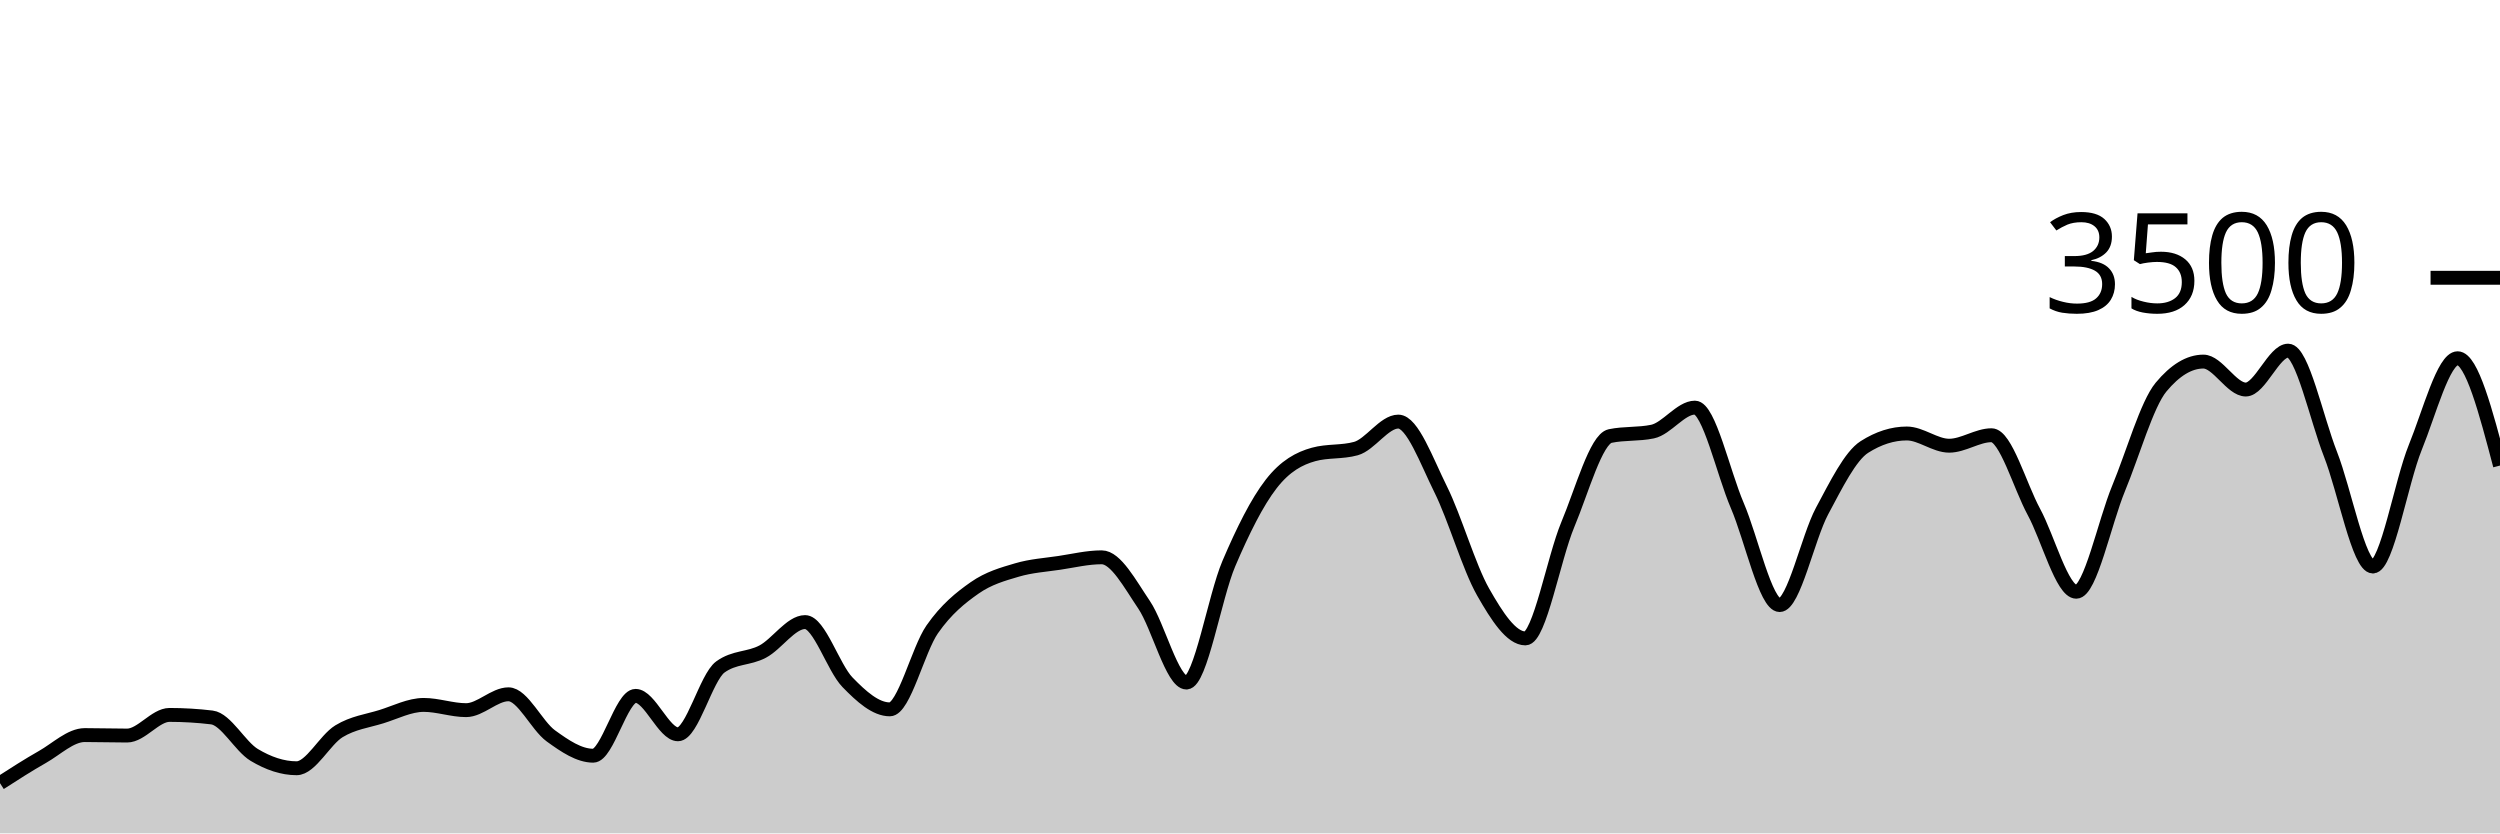
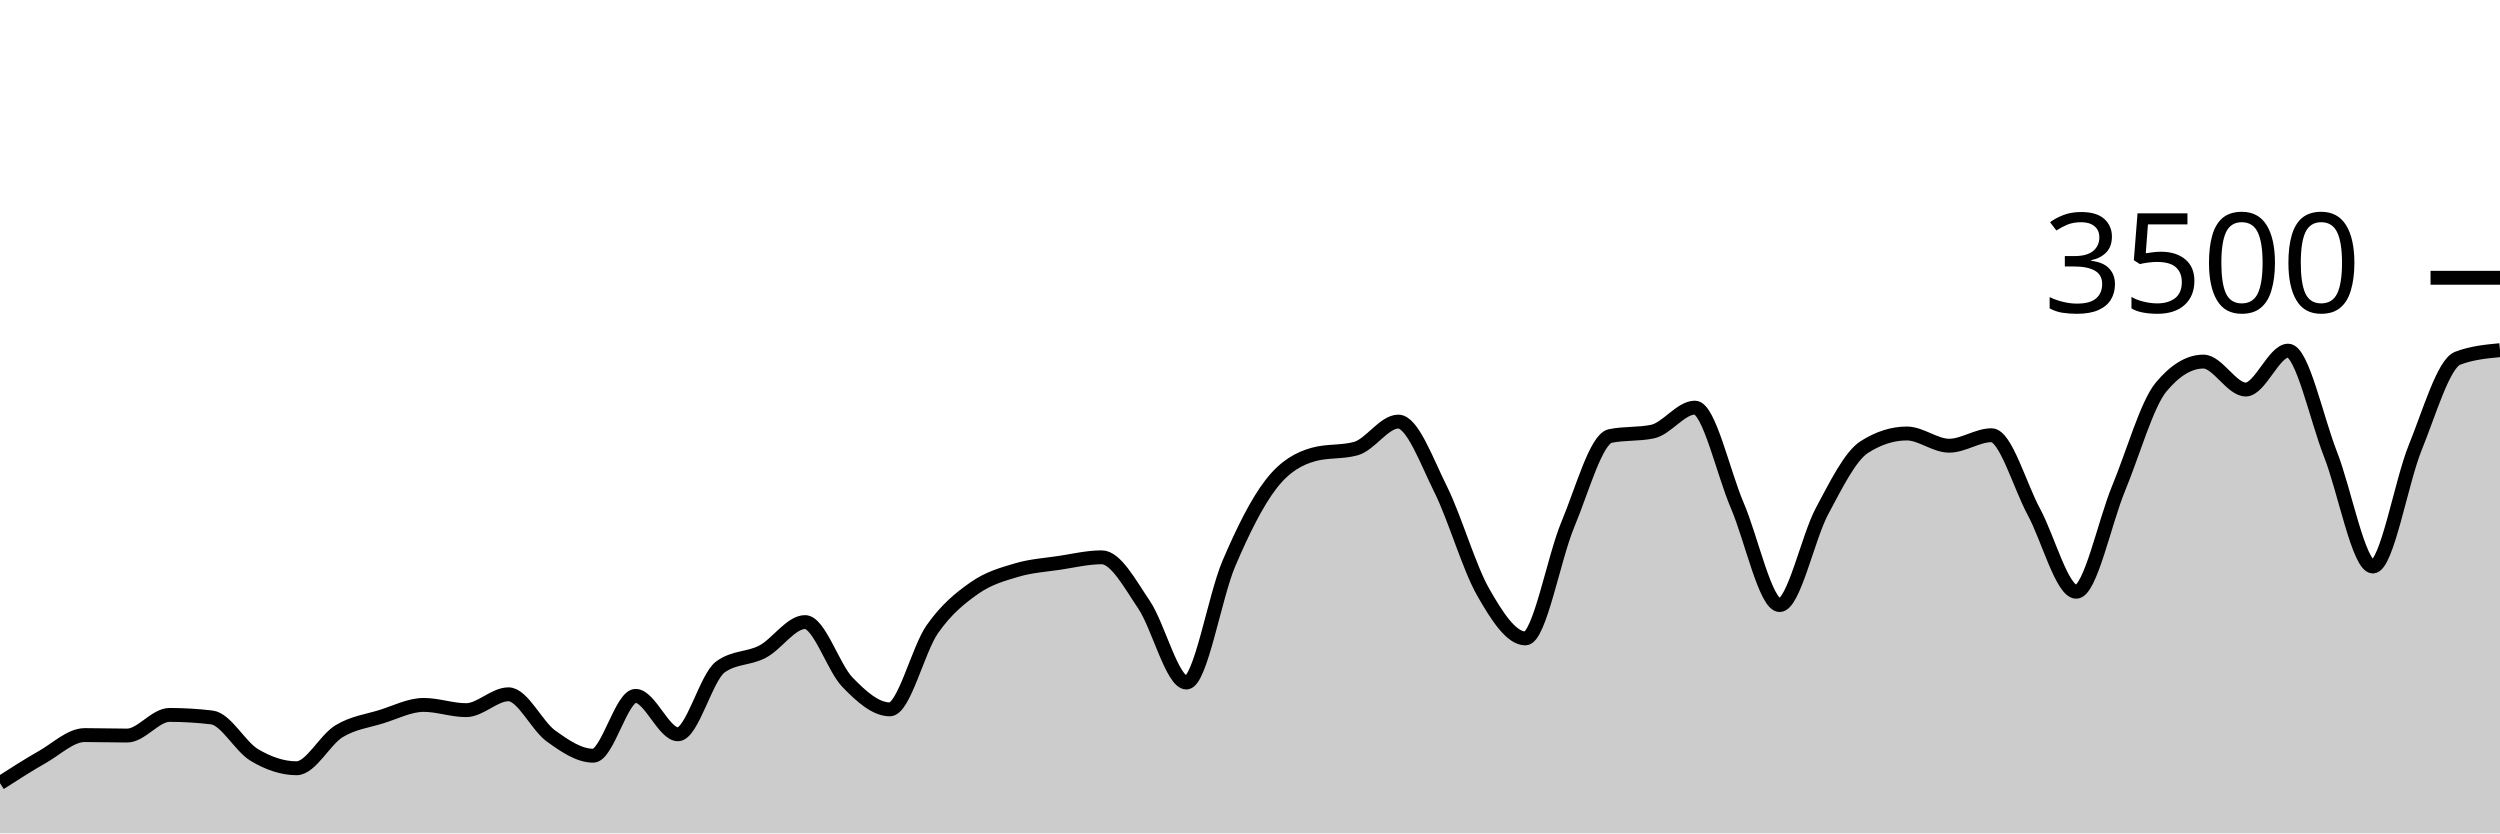
<svg xmlns="http://www.w3.org/2000/svg" viewBox="0 0 180 60">
  <g transform="translate(0,20)">
-     <path class="area" fill="rgba(0, 0, 0, 0.2)" d="M0,36.389C1.017,35.734,2.034,35.08,3.051,34.503C4.068,33.926,5.085,32.926,6.102,32.926C7.119,32.926,8.136,32.96,9.153,32.96C10.169,32.96,11.186,31.474,12.203,31.474C13.22,31.474,14.237,31.535,15.254,31.657C16.271,31.779,17.288,33.745,18.305,34.354C19.322,34.964,20.339,35.314,21.356,35.314C22.373,35.314,23.39,33.27,24.407,32.651C25.424,32.032,26.441,31.916,27.458,31.6C28.475,31.284,29.492,30.754,30.508,30.754C31.525,30.754,32.542,31.131,33.559,31.131C34.576,31.131,35.593,29.989,36.61,29.989C37.627,29.989,38.644,32.246,39.661,32.983C40.678,33.72,41.695,34.411,42.712,34.411C43.729,34.411,44.746,30.103,45.763,30.103C46.78,30.103,47.797,32.869,48.814,32.869C49.831,32.869,50.847,28.762,51.864,28.023C52.881,27.284,53.898,27.453,54.915,26.914C55.932,26.375,56.949,24.789,57.966,24.789C58.983,24.789,60,28.072,61.017,29.12C62.034,30.168,63.051,31.074,64.068,31.074C65.085,31.074,66.102,26.771,67.119,25.314C68.136,23.857,69.153,23.044,70.169,22.331C71.186,21.619,72.203,21.341,73.22,21.04C74.237,20.739,75.254,20.678,76.271,20.526C77.288,20.373,78.305,20.126,79.322,20.126C80.339,20.126,81.356,22.04,82.373,23.543C83.39,25.046,84.407,29.143,85.424,29.143C86.441,29.143,87.458,22.966,88.475,20.583C89.492,18.2,90.508,16.156,91.525,14.846C92.542,13.535,93.559,13.002,94.576,12.72C95.593,12.438,96.61,12.579,97.627,12.297C98.644,12.015,99.661,10.354,100.678,10.354C101.695,10.354,102.712,13.19,103.729,15.234C104.746,17.278,105.763,20.829,106.78,22.617C107.797,24.406,108.814,25.966,109.831,25.966C110.847,25.966,111.864,20.2,112.881,17.771C113.898,15.343,114.915,11.608,115.932,11.394C116.949,11.181,117.966,11.288,118.983,11.074C120,10.861,121.017,9.349,122.034,9.349C123.051,9.349,124.068,14.03,125.085,16.4C126.102,18.77,127.119,23.566,128.136,23.566C129.153,23.566,130.169,18.697,131.186,16.8C132.203,14.903,133.22,12.83,134.237,12.183C135.254,11.535,136.271,11.211,137.288,11.211C138.305,11.211,139.322,12.091,140.339,12.091C141.356,12.091,142.373,11.337,143.39,11.337C144.407,11.337,145.424,14.979,146.441,16.857C147.458,18.735,148.475,22.606,149.492,22.606C150.508,22.606,151.525,17.61,152.542,15.154C153.559,12.699,154.576,9.101,155.593,7.874C156.61,6.648,157.627,6.034,158.644,6.034C159.661,6.034,160.678,8.046,161.695,8.046C162.712,8.046,163.729,5.246,164.746,5.246C165.763,5.246,166.78,10.118,167.797,12.709C168.814,15.299,169.831,20.789,170.847,20.789C171.864,20.789,172.881,14.716,173.898,12.217C174.915,9.718,175.932,5.794,176.949,5.794C177.966,5.794,178.983,9.657,180,13.52L180,40C178.983,40,177.966,40,176.949,40C175.932,40,174.915,40,173.898,40C172.881,40,171.864,40,170.847,40C169.831,40,168.814,40,167.797,40C166.78,40,165.763,40,164.746,40C163.729,40,162.712,40,161.695,40C160.678,40,159.661,40,158.644,40C157.627,40,156.61,40,155.593,40C154.576,40,153.559,40,152.542,40C151.525,40,150.508,40,149.492,40C148.475,40,147.458,40,146.441,40C145.424,40,144.407,40,143.39,40C142.373,40,141.356,40,140.339,40C139.322,40,138.305,40,137.288,40C136.271,40,135.254,40,134.237,40C133.22,40,132.203,40,131.186,40C130.169,40,129.153,40,128.136,40C127.119,40,126.102,40,125.085,40C124.068,40,123.051,40,122.034,40C121.017,40,120,40,118.983,40C117.966,40,116.949,40,115.932,40C114.915,40,113.898,40,112.881,40C111.864,40,110.847,40,109.831,40C108.814,40,107.797,40,106.78,40C105.763,40,104.746,40,103.729,40C102.712,40,101.695,40,100.678,40C99.661,40,98.644,40,97.627,40C96.61,40,95.593,40,94.576,40C93.559,40,92.542,40,91.525,40C90.508,40,89.492,40,88.475,40C87.458,40,86.441,40,85.424,40C84.407,40,83.39,40,82.373,40C81.356,40,80.339,40,79.322,40C78.305,40,77.288,40,76.271,40C75.254,40,74.237,40,73.22,40C72.203,40,71.186,40,70.169,40C69.153,40,68.136,40,67.119,40C66.102,40,65.085,40,64.068,40C63.051,40,62.034,40,61.017,40C60,40,58.983,40,57.966,40C56.949,40,55.932,40,54.915,40C53.898,40,52.881,40,51.864,40C50.847,40,49.831,40,48.814,40C47.797,40,46.78,40,45.763,40C44.746,40,43.729,40,42.712,40C41.695,40,40.678,40,39.661,40C38.644,40,37.627,40,36.61,40C35.593,40,34.576,40,33.559,40C32.542,40,31.525,40,30.508,40C29.492,40,28.475,40,27.458,40C26.441,40,25.424,40,24.407,40C23.39,40,22.373,40,21.356,40C20.339,40,19.322,40,18.305,40C17.288,40,16.271,40,15.254,40C14.237,40,13.22,40,12.203,40C11.186,40,10.169,40,9.153,40C8.136,40,7.119,40,6.102,40C5.085,40,4.068,40,3.051,40C2.034,40,1.017,40,0,40Z" />
-     <path class="line" stroke="black" fill="none" d="M0,36.389C1.017,35.734,2.034,35.08,3.051,34.503C4.068,33.926,5.085,32.926,6.102,32.926C7.119,32.926,8.136,32.96,9.153,32.96C10.169,32.96,11.186,31.474,12.203,31.474C13.22,31.474,14.237,31.535,15.254,31.657C16.271,31.779,17.288,33.745,18.305,34.354C19.322,34.964,20.339,35.314,21.356,35.314C22.373,35.314,23.39,33.27,24.407,32.651C25.424,32.032,26.441,31.916,27.458,31.6C28.475,31.284,29.492,30.754,30.508,30.754C31.525,30.754,32.542,31.131,33.559,31.131C34.576,31.131,35.593,29.989,36.61,29.989C37.627,29.989,38.644,32.246,39.661,32.983C40.678,33.72,41.695,34.411,42.712,34.411C43.729,34.411,44.746,30.103,45.763,30.103C46.78,30.103,47.797,32.869,48.814,32.869C49.831,32.869,50.847,28.762,51.864,28.023C52.881,27.284,53.898,27.453,54.915,26.914C55.932,26.375,56.949,24.789,57.966,24.789C58.983,24.789,60,28.072,61.017,29.12C62.034,30.168,63.051,31.074,64.068,31.074C65.085,31.074,66.102,26.771,67.119,25.314C68.136,23.857,69.153,23.044,70.169,22.331C71.186,21.619,72.203,21.341,73.22,21.04C74.237,20.739,75.254,20.678,76.271,20.526C77.288,20.373,78.305,20.126,79.322,20.126C80.339,20.126,81.356,22.04,82.373,23.543C83.39,25.046,84.407,29.143,85.424,29.143C86.441,29.143,87.458,22.966,88.475,20.583C89.492,18.2,90.508,16.156,91.525,14.846C92.542,13.535,93.559,13.002,94.576,12.72C95.593,12.438,96.61,12.579,97.627,12.297C98.644,12.015,99.661,10.354,100.678,10.354C101.695,10.354,102.712,13.19,103.729,15.234C104.746,17.278,105.763,20.829,106.78,22.617C107.797,24.406,108.814,25.966,109.831,25.966C110.847,25.966,111.864,20.2,112.881,17.771C113.898,15.343,114.915,11.608,115.932,11.394C116.949,11.181,117.966,11.288,118.983,11.074C120,10.861,121.017,9.349,122.034,9.349C123.051,9.349,124.068,14.03,125.085,16.4C126.102,18.77,127.119,23.566,128.136,23.566C129.153,23.566,130.169,18.697,131.186,16.8C132.203,14.903,133.22,12.83,134.237,12.183C135.254,11.535,136.271,11.211,137.288,11.211C138.305,11.211,139.322,12.091,140.339,12.091C141.356,12.091,142.373,11.337,143.39,11.337C144.407,11.337,145.424,14.979,146.441,16.857C147.458,18.735,148.475,22.606,149.492,22.606C150.508,22.606,151.525,17.61,152.542,15.154C153.559,12.699,154.576,9.101,155.593,7.874C156.61,6.648,157.627,6.034,158.644,6.034C159.661,6.034,160.678,8.046,161.695,8.046C162.712,8.046,163.729,5.246,164.746,5.246C165.763,5.246,166.78,10.118,167.797,12.709C168.814,15.299,169.831,20.789,170.847,20.789C171.864,20.789,172.881,14.716,173.898,12.217C174.915,9.718,175.932,5.794,176.949,5.794C177.966,5.794,178.983,9.657,180,13.52" />
+     <path class="area" fill="rgba(0, 0, 0, 0.2)" d="M0,36.389C1.017,35.734,2.034,35.08,3.051,34.503C4.068,33.926,5.085,32.926,6.102,32.926C7.119,32.926,8.136,32.96,9.153,32.96C10.169,32.96,11.186,31.474,12.203,31.474C13.22,31.474,14.237,31.535,15.254,31.657C16.271,31.779,17.288,33.745,18.305,34.354C19.322,34.964,20.339,35.314,21.356,35.314C22.373,35.314,23.39,33.27,24.407,32.651C25.424,32.032,26.441,31.916,27.458,31.6C28.475,31.284,29.492,30.754,30.508,30.754C31.525,30.754,32.542,31.131,33.559,31.131C34.576,31.131,35.593,29.989,36.61,29.989C37.627,29.989,38.644,32.246,39.661,32.983C40.678,33.72,41.695,34.411,42.712,34.411C43.729,34.411,44.746,30.103,45.763,30.103C46.78,30.103,47.797,32.869,48.814,32.869C49.831,32.869,50.847,28.762,51.864,28.023C52.881,27.284,53.898,27.453,54.915,26.914C55.932,26.375,56.949,24.789,57.966,24.789C58.983,24.789,60,28.072,61.017,29.12C62.034,30.168,63.051,31.074,64.068,31.074C65.085,31.074,66.102,26.771,67.119,25.314C68.136,23.857,69.153,23.044,70.169,22.331C71.186,21.619,72.203,21.341,73.22,21.04C74.237,20.739,75.254,20.678,76.271,20.526C77.288,20.373,78.305,20.126,79.322,20.126C80.339,20.126,81.356,22.04,82.373,23.543C83.39,25.046,84.407,29.143,85.424,29.143C86.441,29.143,87.458,22.966,88.475,20.583C89.492,18.2,90.508,16.156,91.525,14.846C92.542,13.535,93.559,13.002,94.576,12.72C95.593,12.438,96.61,12.579,97.627,12.297C98.644,12.015,99.661,10.354,100.678,10.354C101.695,10.354,102.712,13.19,103.729,15.234C104.746,17.278,105.763,20.829,106.78,22.617C107.797,24.406,108.814,25.966,109.831,25.966C110.847,25.966,111.864,20.2,112.881,17.771C113.898,15.343,114.915,11.608,115.932,11.394C116.949,11.181,117.966,11.288,118.983,11.074C120,10.861,121.017,9.349,122.034,9.349C123.051,9.349,124.068,14.03,125.085,16.4C126.102,18.77,127.119,23.566,128.136,23.566C129.153,23.566,130.169,18.697,131.186,16.8C132.203,14.903,133.22,12.83,134.237,12.183C135.254,11.535,136.271,11.211,137.288,11.211C138.305,11.211,139.322,12.091,140.339,12.091C141.356,12.091,142.373,11.337,143.39,11.337C144.407,11.337,145.424,14.979,146.441,16.857C147.458,18.735,148.475,22.606,149.492,22.606C150.508,22.606,151.525,17.61,152.542,15.154C153.559,12.699,154.576,9.101,155.593,7.874C156.61,6.648,157.627,6.034,158.644,6.034C159.661,6.034,160.678,8.046,161.695,8.046C162.712,8.046,163.729,5.246,164.746,5.246C165.763,5.246,166.78,10.118,167.797,12.709C168.814,15.299,169.831,20.789,170.847,20.789C171.864,20.789,172.881,14.716,173.898,12.217C174.915,9.718,175.932,6.183,176.949,5.794C177.966,5.406,178.983,5.309,180,5.211L180,40C178.983,40,177.966,40,176.949,40C175.932,40,174.915,40,173.898,40C172.881,40,171.864,40,170.847,40C169.831,40,168.814,40,167.797,40C166.78,40,165.763,40,164.746,40C163.729,40,162.712,40,161.695,40C160.678,40,159.661,40,158.644,40C157.627,40,156.61,40,155.593,40C154.576,40,153.559,40,152.542,40C151.525,40,150.508,40,149.492,40C148.475,40,147.458,40,146.441,40C145.424,40,144.407,40,143.39,40C142.373,40,141.356,40,140.339,40C139.322,40,138.305,40,137.288,40C136.271,40,135.254,40,134.237,40C133.22,40,132.203,40,131.186,40C130.169,40,129.153,40,128.136,40C127.119,40,126.102,40,125.085,40C124.068,40,123.051,40,122.034,40C121.017,40,120,40,118.983,40C117.966,40,116.949,40,115.932,40C114.915,40,113.898,40,112.881,40C111.864,40,110.847,40,109.831,40C108.814,40,107.797,40,106.78,40C105.763,40,104.746,40,103.729,40C102.712,40,101.695,40,100.678,40C99.661,40,98.644,40,97.627,40C96.61,40,95.593,40,94.576,40C93.559,40,92.542,40,91.525,40C90.508,40,89.492,40,88.475,40C87.458,40,86.441,40,85.424,40C84.407,40,83.39,40,82.373,40C81.356,40,80.339,40,79.322,40C78.305,40,77.288,40,76.271,40C75.254,40,74.237,40,73.22,40C72.203,40,71.186,40,70.169,40C69.153,40,68.136,40,67.119,40C66.102,40,65.085,40,64.068,40C63.051,40,62.034,40,61.017,40C60,40,58.983,40,57.966,40C56.949,40,55.932,40,54.915,40C53.898,40,52.881,40,51.864,40C50.847,40,49.831,40,48.814,40C47.797,40,46.78,40,45.763,40C44.746,40,43.729,40,42.712,40C41.695,40,40.678,40,39.661,40C38.644,40,37.627,40,36.61,40C35.593,40,34.576,40,33.559,40C32.542,40,31.525,40,30.508,40C29.492,40,28.475,40,27.458,40C26.441,40,25.424,40,24.407,40C23.39,40,22.373,40,21.356,40C20.339,40,19.322,40,18.305,40C17.288,40,16.271,40,15.254,40C14.237,40,13.22,40,12.203,40C11.186,40,10.169,40,9.153,40C8.136,40,7.119,40,6.102,40C5.085,40,4.068,40,3.051,40C2.034,40,1.017,40,0,40Z" />
+     <path class="line" stroke="black" fill="none" d="M0,36.389C1.017,35.734,2.034,35.08,3.051,34.503C4.068,33.926,5.085,32.926,6.102,32.926C7.119,32.926,8.136,32.96,9.153,32.96C10.169,32.96,11.186,31.474,12.203,31.474C13.22,31.474,14.237,31.535,15.254,31.657C16.271,31.779,17.288,33.745,18.305,34.354C19.322,34.964,20.339,35.314,21.356,35.314C22.373,35.314,23.39,33.27,24.407,32.651C25.424,32.032,26.441,31.916,27.458,31.6C28.475,31.284,29.492,30.754,30.508,30.754C31.525,30.754,32.542,31.131,33.559,31.131C34.576,31.131,35.593,29.989,36.61,29.989C37.627,29.989,38.644,32.246,39.661,32.983C40.678,33.72,41.695,34.411,42.712,34.411C43.729,34.411,44.746,30.103,45.763,30.103C46.78,30.103,47.797,32.869,48.814,32.869C49.831,32.869,50.847,28.762,51.864,28.023C52.881,27.284,53.898,27.453,54.915,26.914C55.932,26.375,56.949,24.789,57.966,24.789C58.983,24.789,60,28.072,61.017,29.12C62.034,30.168,63.051,31.074,64.068,31.074C65.085,31.074,66.102,26.771,67.119,25.314C68.136,23.857,69.153,23.044,70.169,22.331C71.186,21.619,72.203,21.341,73.22,21.04C74.237,20.739,75.254,20.678,76.271,20.526C77.288,20.373,78.305,20.126,79.322,20.126C80.339,20.126,81.356,22.04,82.373,23.543C83.39,25.046,84.407,29.143,85.424,29.143C86.441,29.143,87.458,22.966,88.475,20.583C89.492,18.2,90.508,16.156,91.525,14.846C92.542,13.535,93.559,13.002,94.576,12.72C95.593,12.438,96.61,12.579,97.627,12.297C98.644,12.015,99.661,10.354,100.678,10.354C101.695,10.354,102.712,13.19,103.729,15.234C104.746,17.278,105.763,20.829,106.78,22.617C107.797,24.406,108.814,25.966,109.831,25.966C110.847,25.966,111.864,20.2,112.881,17.771C113.898,15.343,114.915,11.608,115.932,11.394C116.949,11.181,117.966,11.288,118.983,11.074C120,10.861,121.017,9.349,122.034,9.349C123.051,9.349,124.068,14.03,125.085,16.4C126.102,18.77,127.119,23.566,128.136,23.566C129.153,23.566,130.169,18.697,131.186,16.8C132.203,14.903,133.22,12.83,134.237,12.183C135.254,11.535,136.271,11.211,137.288,11.211C138.305,11.211,139.322,12.091,140.339,12.091C141.356,12.091,142.373,11.337,143.39,11.337C144.407,11.337,145.424,14.979,146.441,16.857C147.458,18.735,148.475,22.606,149.492,22.606C150.508,22.606,151.525,17.61,152.542,15.154C153.559,12.699,154.576,9.101,155.593,7.874C156.61,6.648,157.627,6.034,158.644,6.034C159.661,6.034,160.678,8.046,161.695,8.046C162.712,8.046,163.729,5.246,164.746,5.246C165.763,5.246,166.78,10.118,167.797,12.709C168.814,15.299,169.831,20.789,170.847,20.789C171.864,20.789,172.881,14.716,173.898,12.217C174.915,9.718,175.932,6.183,176.949,5.794C177.966,5.406,178.983,5.309,180,5.211" />
    <path class="axis-ceiling" stroke-width="1" stroke="black" fill="none" d="M175,0L180,0" />
    <text class="axis-ceiling-label" font-family="sans-serif" text-anchor="end" font-size="10px" x="170" y="2.5">3500</text>
  </g>
</svg>
